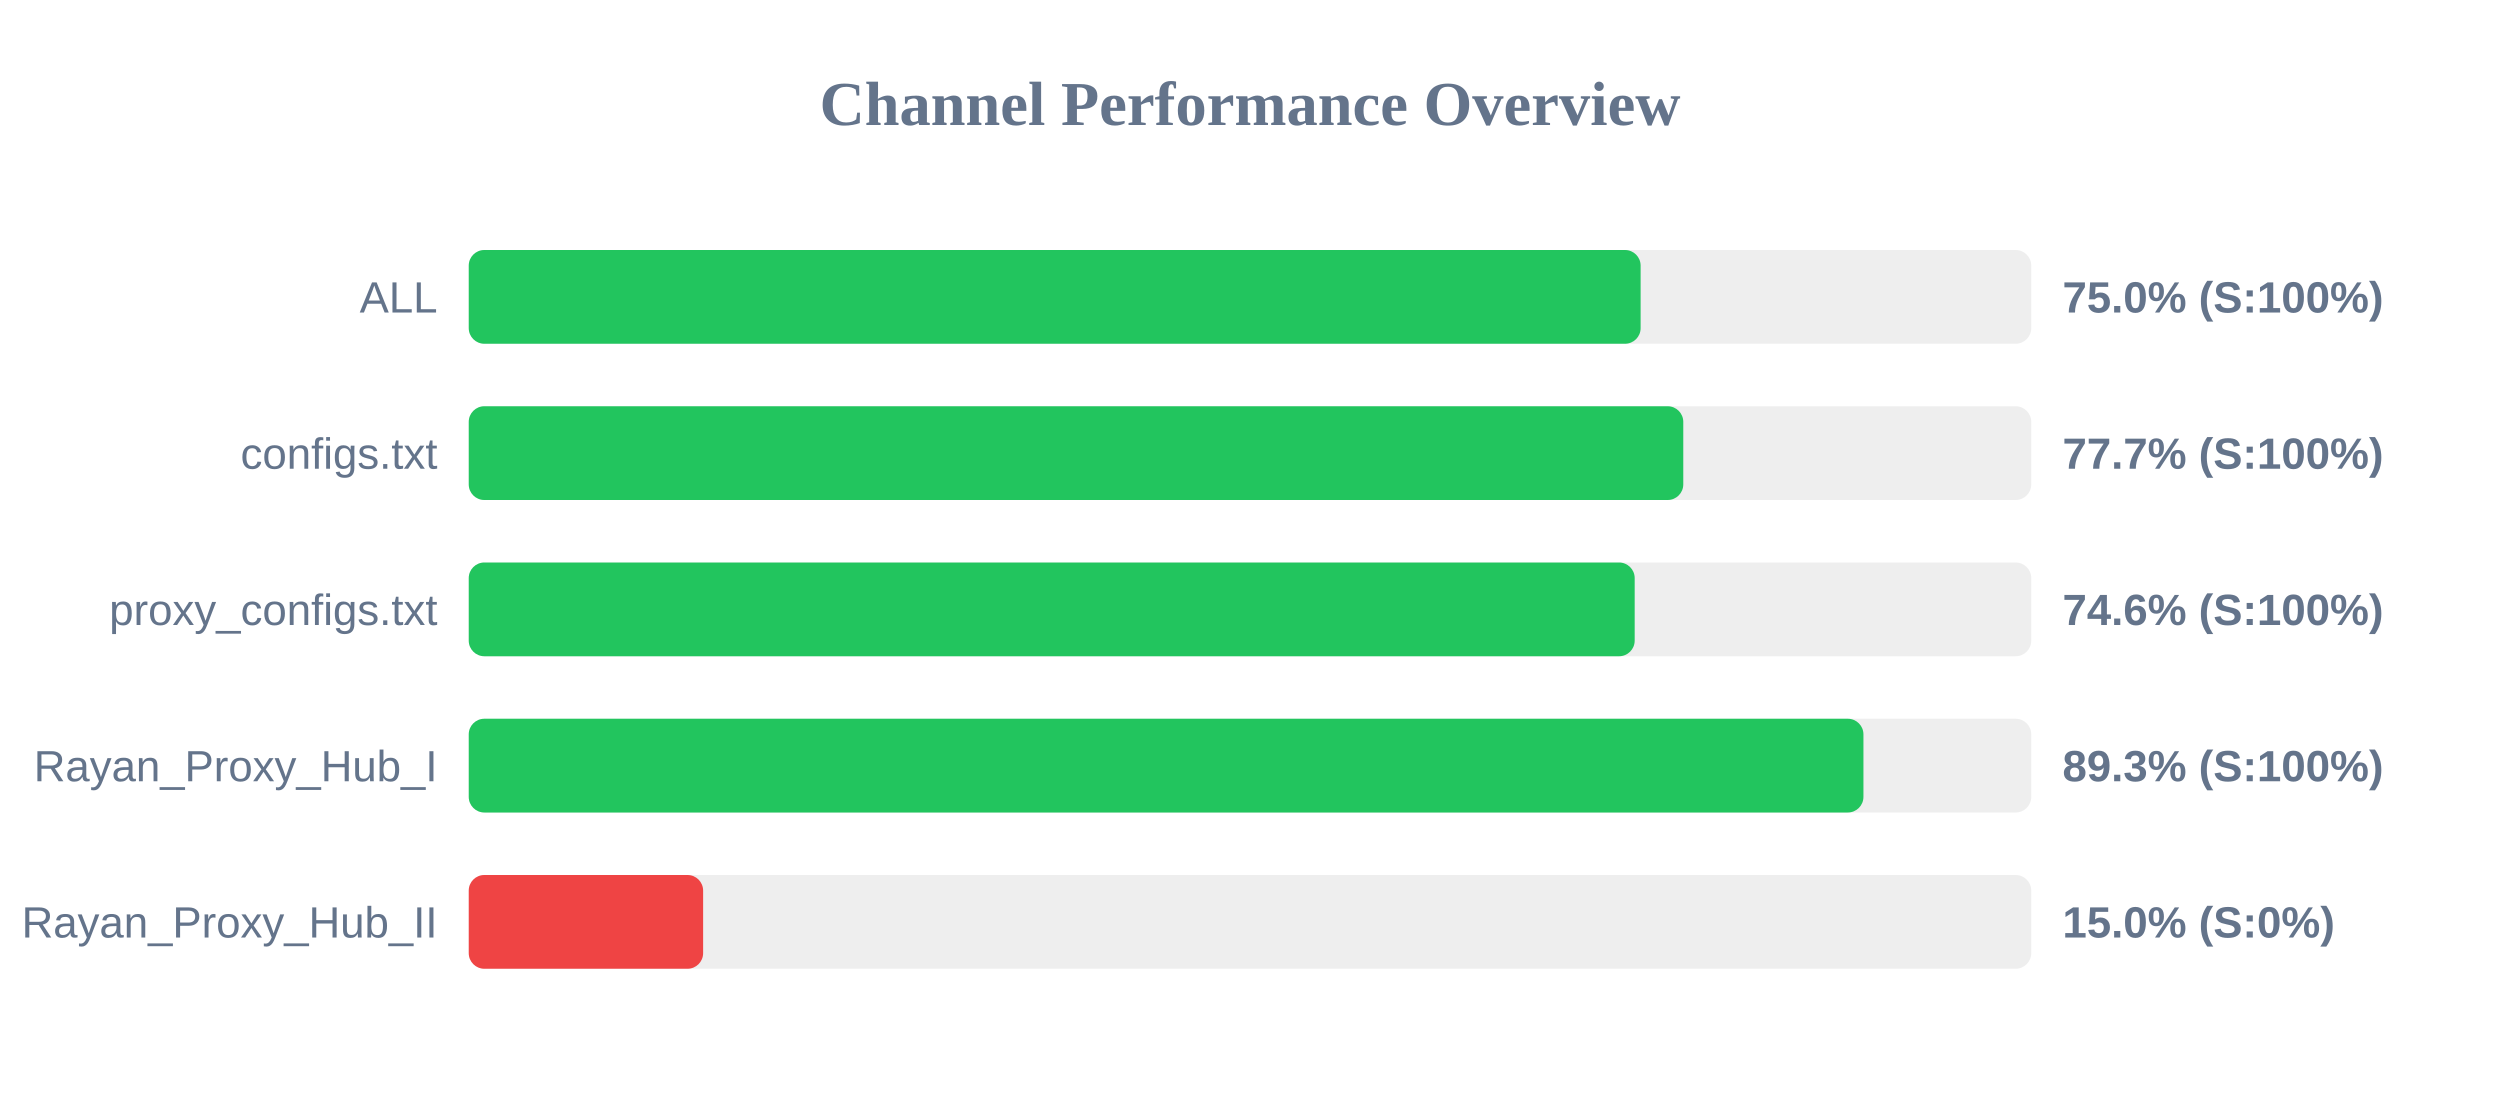
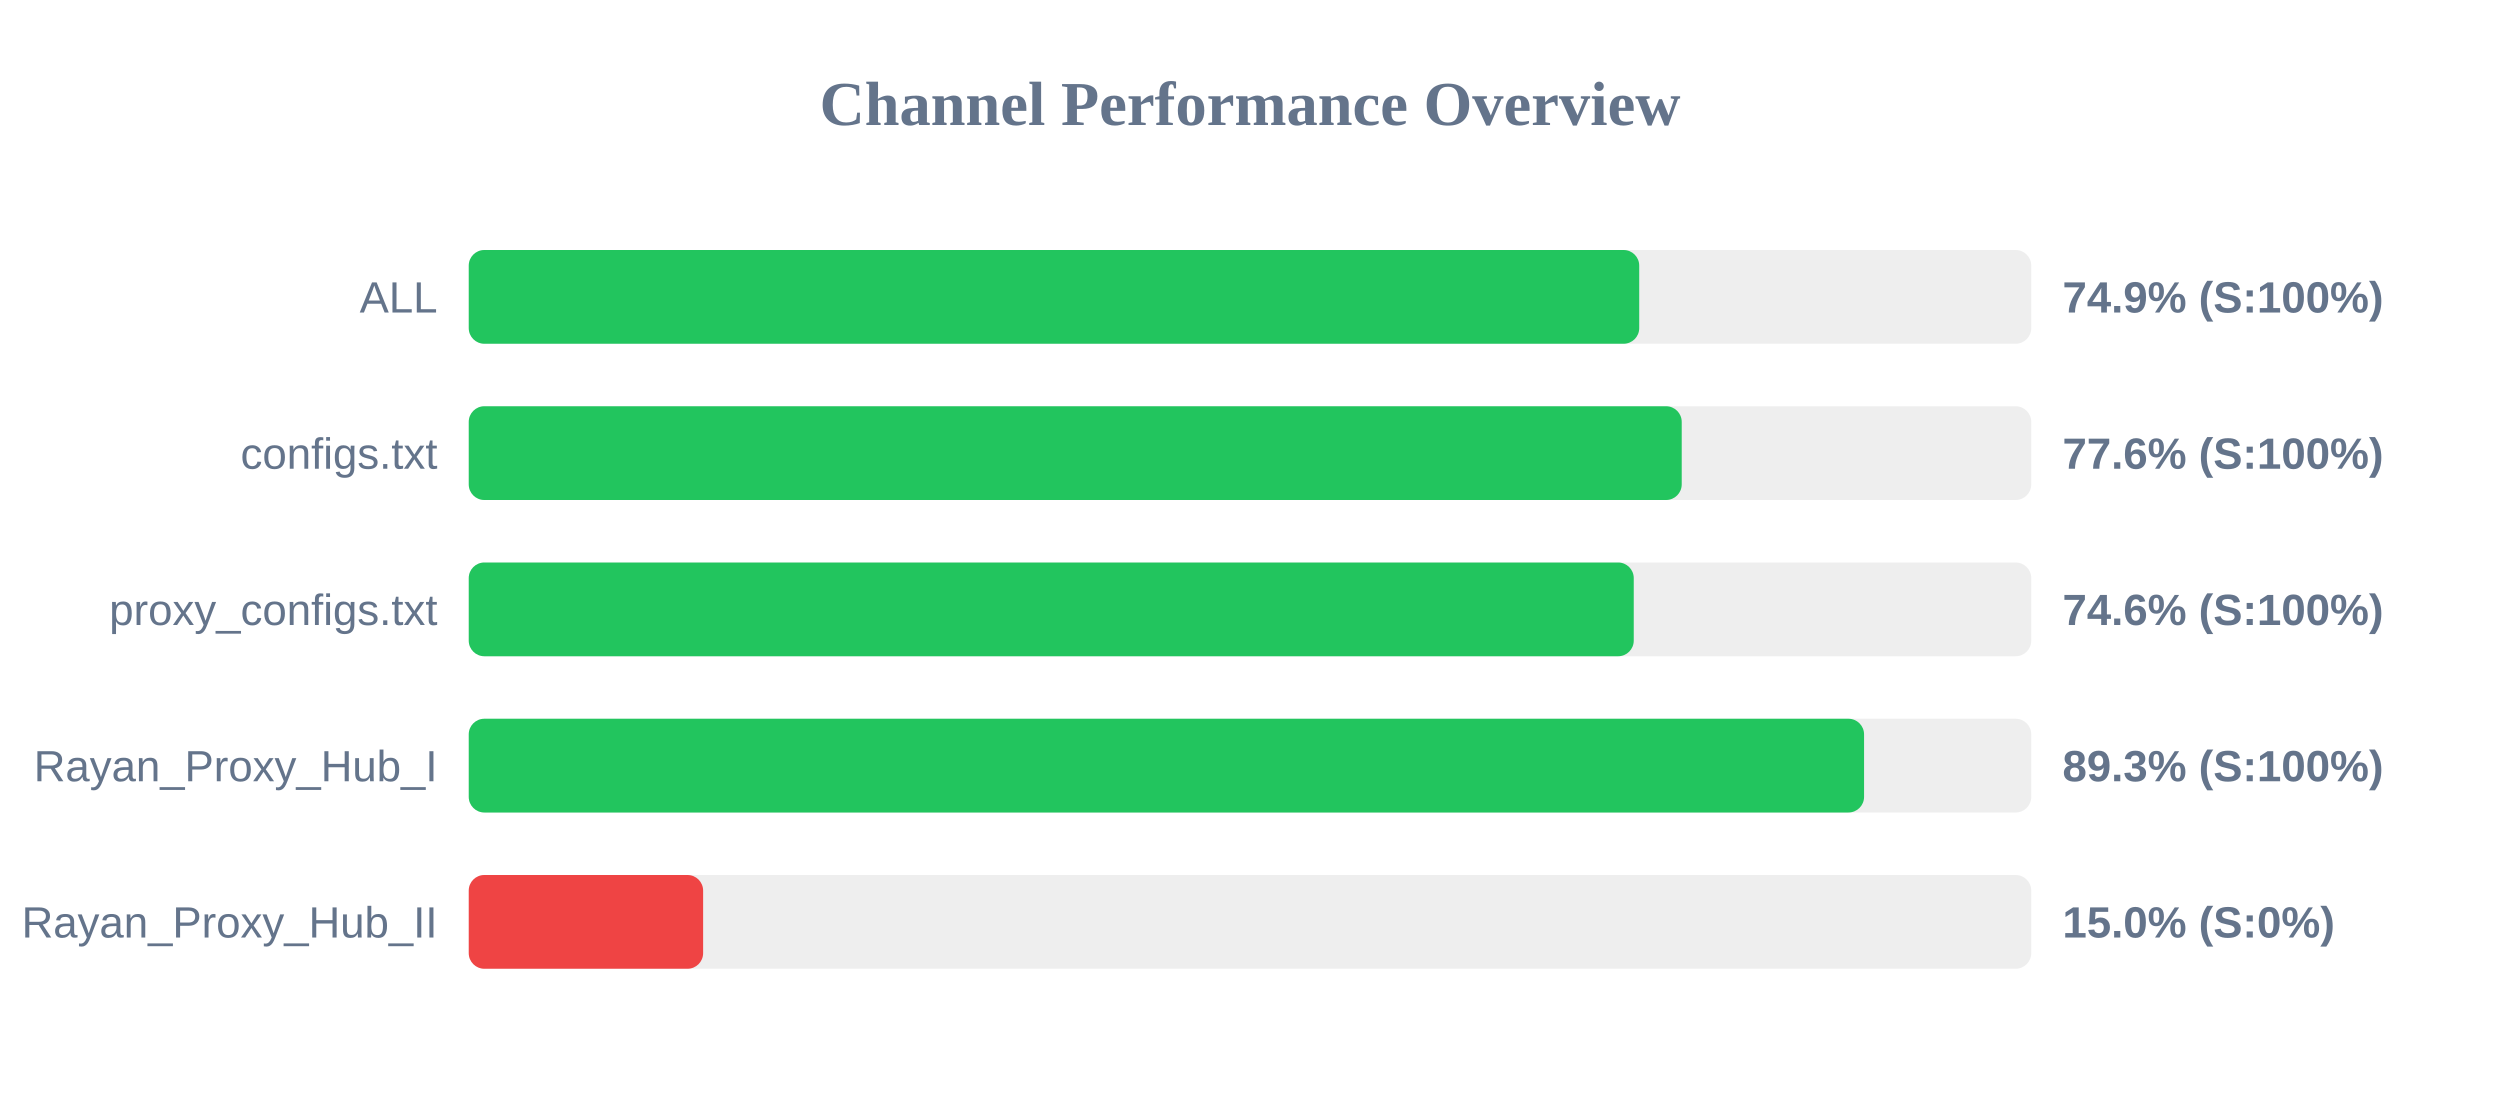
<svg xmlns="http://www.w3.org/2000/svg" width="800" height="350" version="1.1">
  <style>
        .row { font: 14px Arial; fill: #64748b; }
        .score { font: bold 14px Arial; fill: #64748b; }
    </style>
  <text x="400" y="40" text-anchor="middle" font-size="20px" font-weight="bold" fill="#64748b">Channel Performance Overview</text>
  <rect x="150" y="80" width="500" height="30" fill="#eee" rx="5" />
-   <rect x="150" y="80" width="375.0" height="30" fill="#22c55e" rx="5" />
+   <rect x="150" y="80" width="374.55" height="30" fill="#22c55e" rx="5" />
  <text x="140" y="100" text-anchor="end" class="row">ALL</text>
-   <text x="660" y="100" text-anchor="start" class="score">75.0% (S:100%)</text>
+   <text x="660" y="100" text-anchor="start" class="score">74.9% (S:100%)</text>
  <rect x="150" y="130" width="500" height="30" fill="#eee" rx="5" />
-   <rect x="150" y="130" width="388.65" height="30" fill="#22c55e" rx="5" />
+   <rect x="150" y="130" width="388.15" height="30" fill="#22c55e" rx="5" />
  <text x="140" y="150" text-anchor="end" class="row">configs.txt</text>
-   <text x="660" y="150" text-anchor="start" class="score">77.7% (S:100%)</text>
+   <text x="660" y="150" text-anchor="start" class="score">77.6% (S:100%)</text>
  <rect x="150" y="180" width="500" height="30" fill="#eee" rx="5" />
-   <rect x="150" y="180" width="373.1" height="30" fill="#22c55e" rx="5" />
+   <rect x="150" y="180" width="372.8" height="30" fill="#22c55e" rx="5" />
  <text x="140" y="200" text-anchor="end" class="row">proxy_configs.txt</text>
  <text x="660" y="200" text-anchor="start" class="score">74.6% (S:100%)</text>
  <rect x="150" y="230" width="500" height="30" fill="#eee" rx="5" />
-   <rect x="150" y="230" width="446.3" height="30" fill="#22c55e" rx="5" />
+   <rect x="150" y="230" width="446.5" height="30" fill="#22c55e" rx="5" />
  <text x="140" y="250" text-anchor="end" class="row">Rayan_Proxy_Hub_I</text>
  <text x="660" y="250" text-anchor="start" class="score">89.3% (S:100%)</text>
  <rect x="150" y="280" width="500" height="30" fill="#eee" rx="5" />
  <rect x="150" y="280" width="75.0" height="30" fill="#ef4444" rx="5" />
  <text x="140" y="300" text-anchor="end" class="row">Rayan_Proxy_Hub_II</text>
  <text x="660" y="300" text-anchor="start" class="score">15.0% (S:0%)</text>
</svg>
